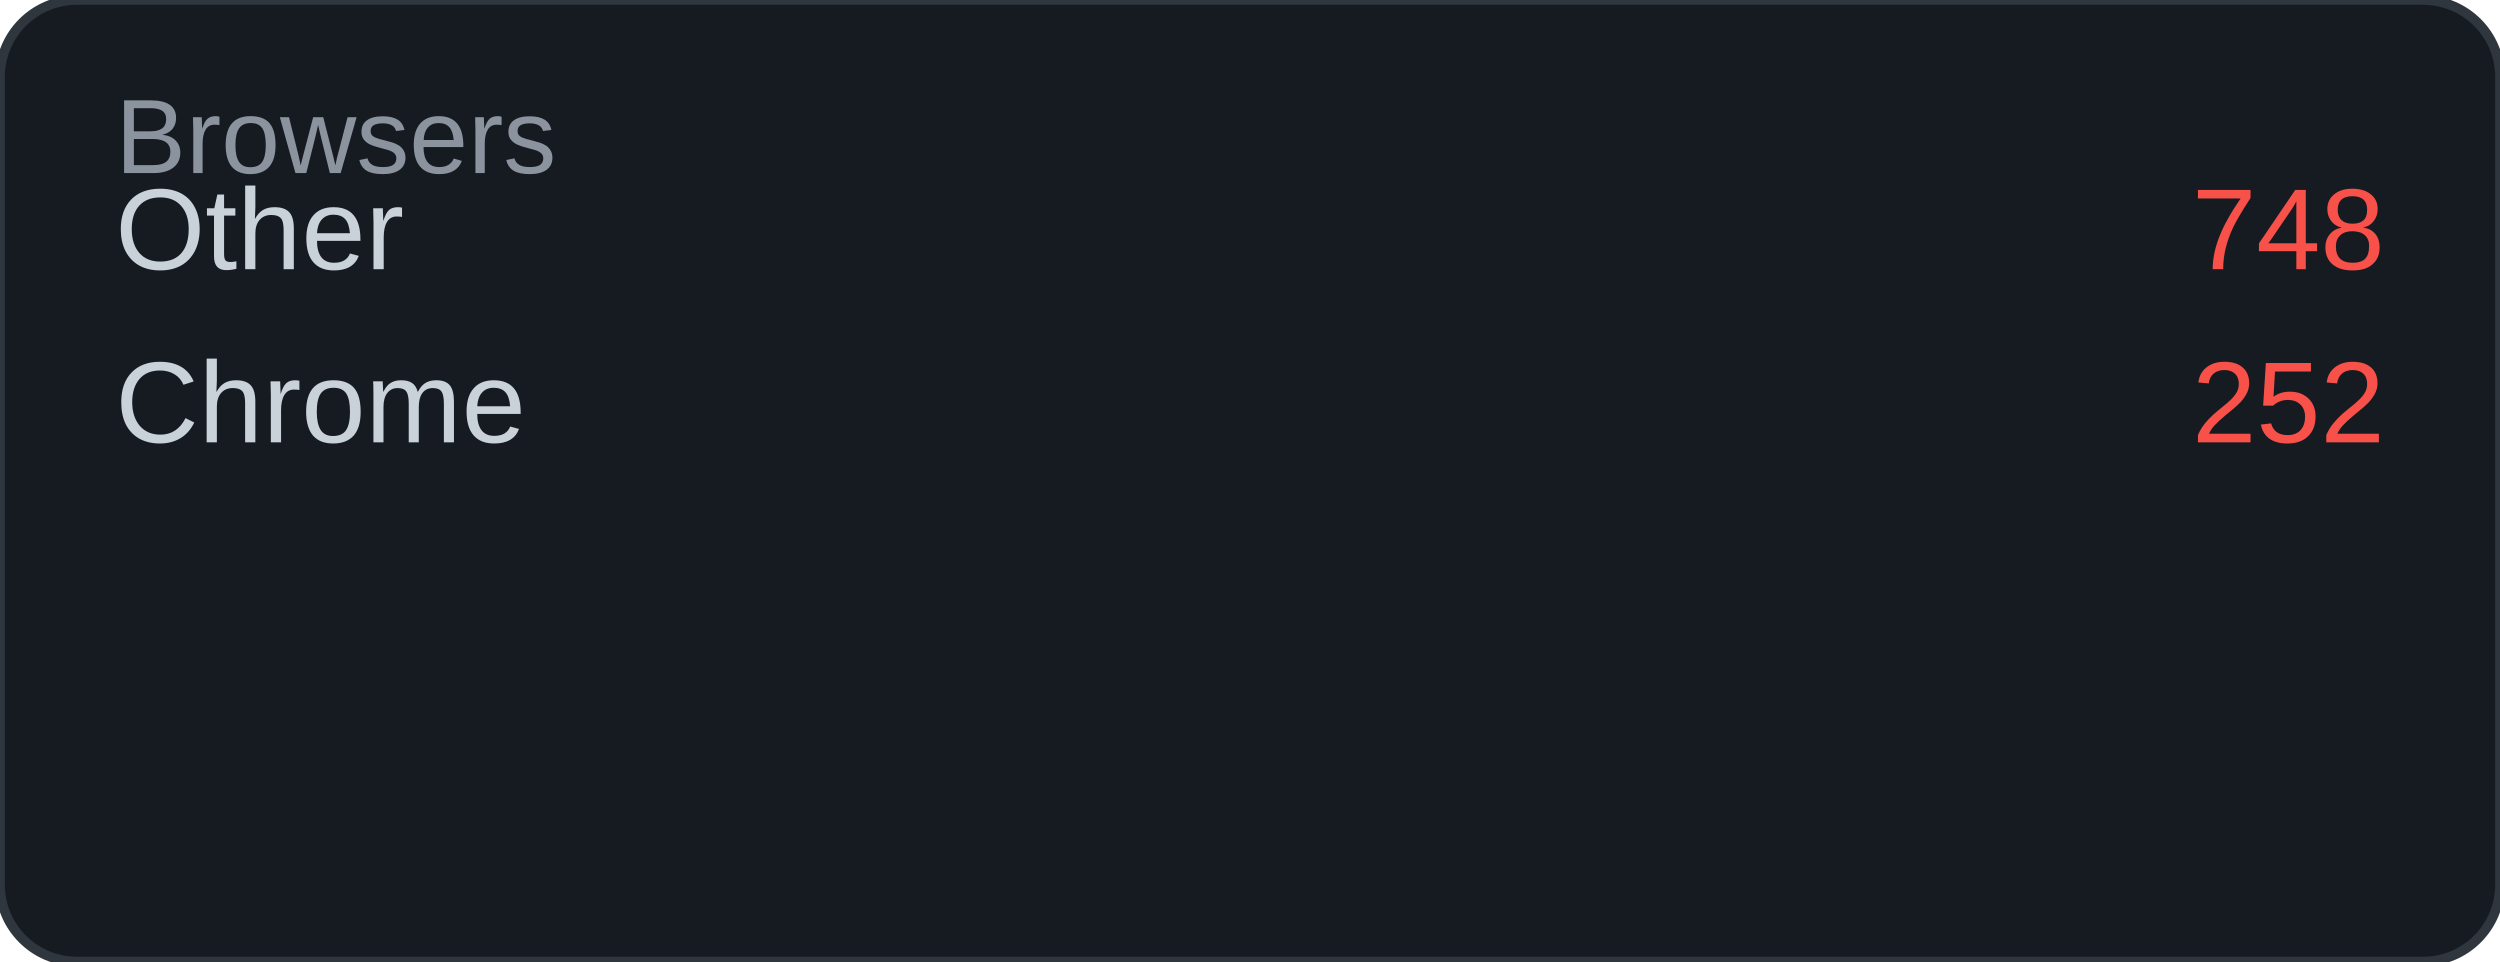
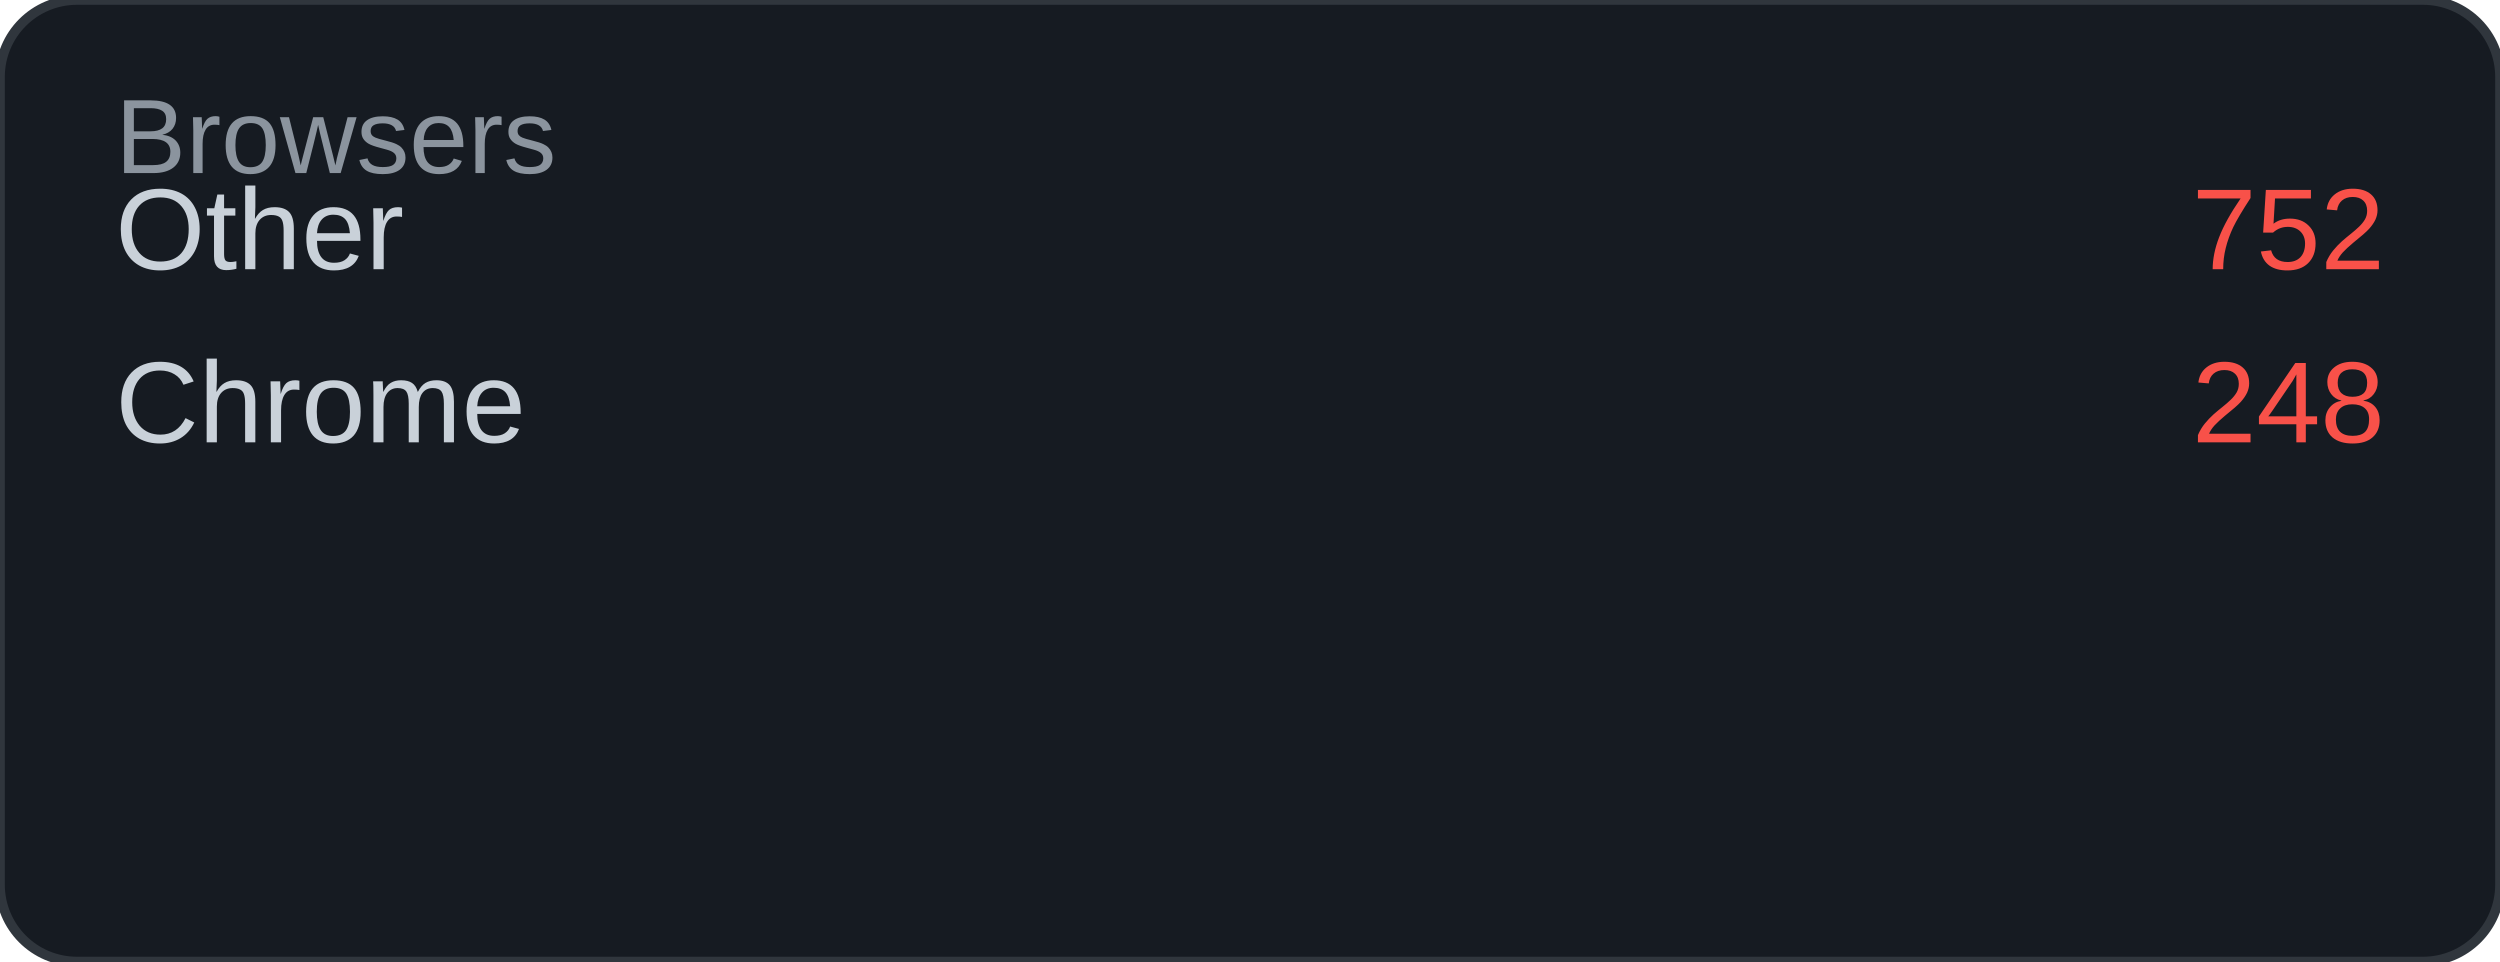
<svg xmlns="http://www.w3.org/2000/svg" width="260" height="100" viewBox="0 0 260 100">
  <rect width="260" height="100" rx="8" fill="#161b22" />
  <rect width="260" height="100" rx="8" fill="none" stroke="#30363d" stroke-width="1" />
  <text x="12" y="18" font-family="Arial, sans-serif" font-size="11" fill="#8b949e">Browsers</text>
  <text x="12" y="28" font-family="Arial, sans-serif" font-size="12" fill="#c9d1d9">Other</text>
-   <text x="248" y="28" font-family="Arial, sans-serif" font-size="12" fill="#f85149" text-anchor="end">748</text>
+   <text x="248" y="28" font-family="Arial, sans-serif" font-size="12" fill="#f85149" text-anchor="end">752</text>
  <text x="12" y="46" font-family="Arial, sans-serif" font-size="12" fill="#c9d1d9">Chrome</text>
-   <text x="248" y="46" font-family="Arial, sans-serif" font-size="12" fill="#f85149" text-anchor="end">252</text>
+   <text x="248" y="46" font-family="Arial, sans-serif" font-size="12" fill="#f85149" text-anchor="end">248</text>
</svg>
